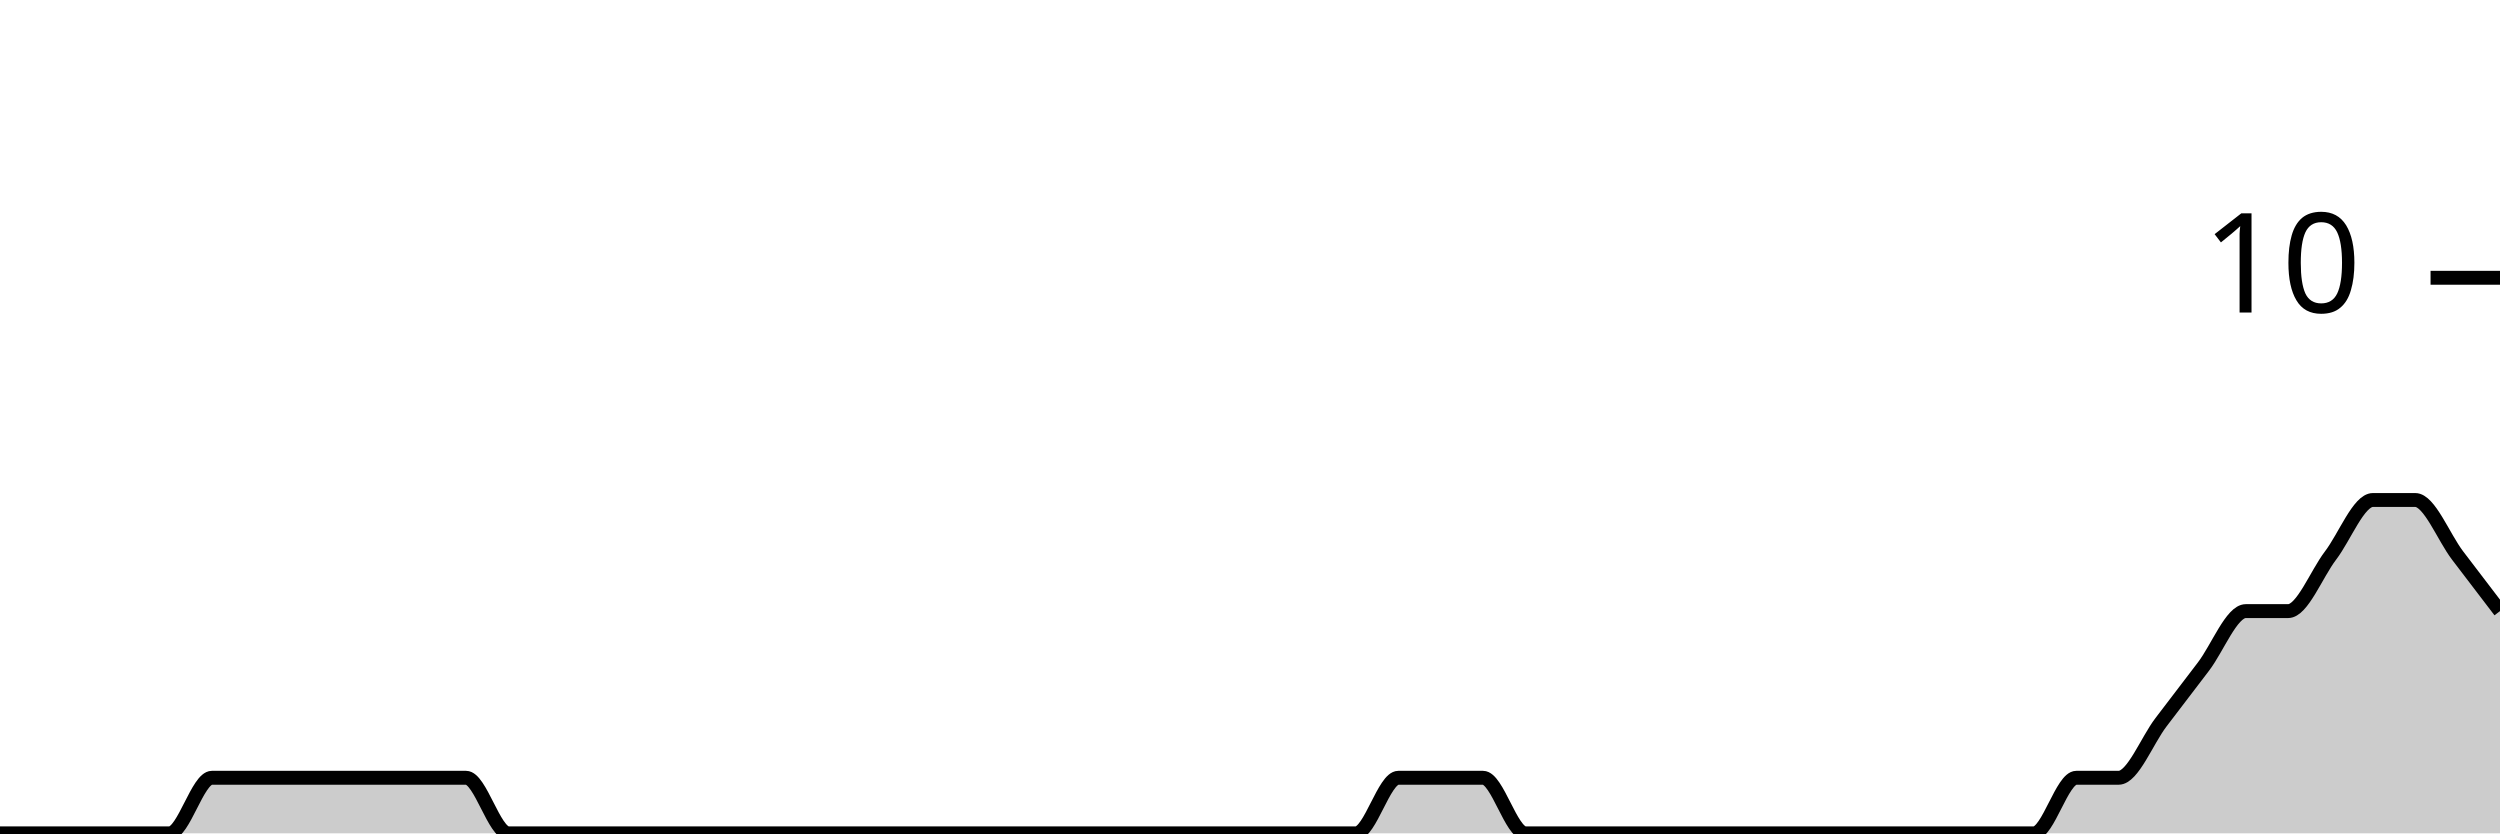
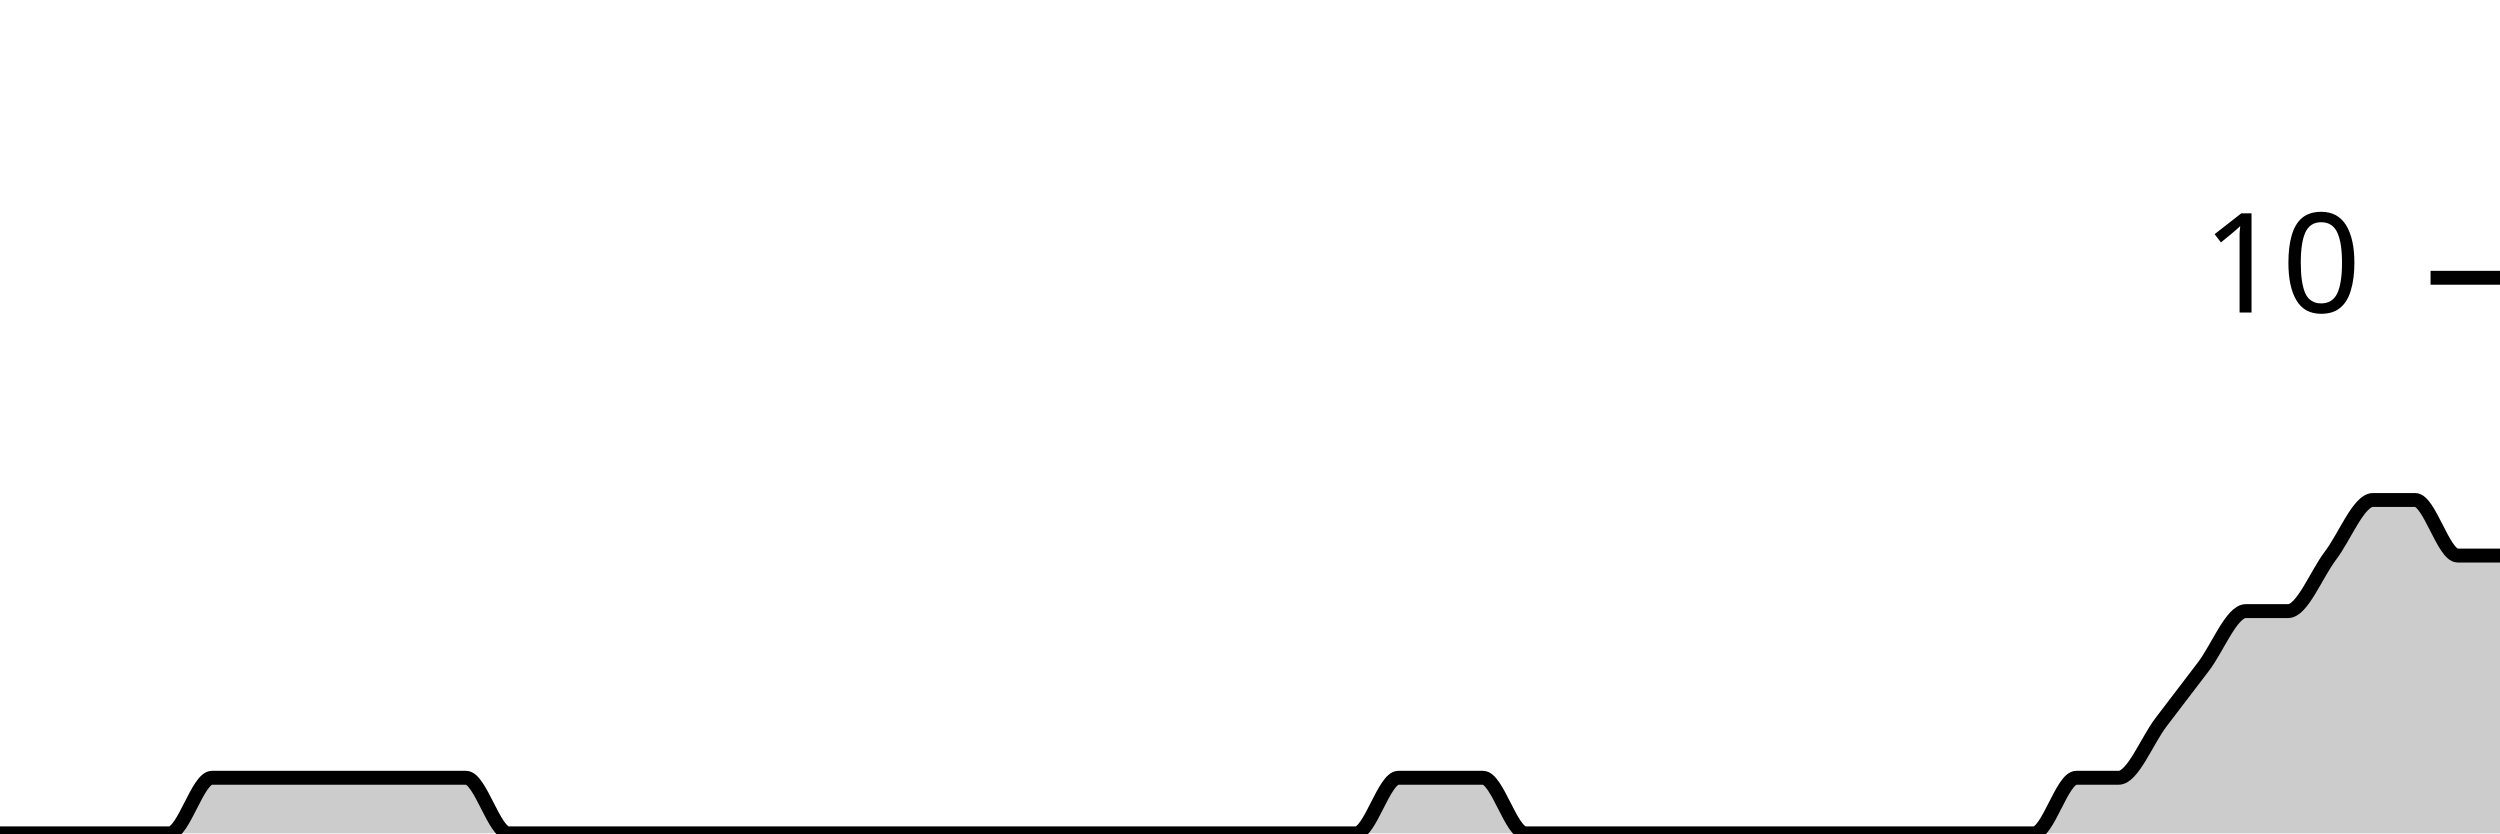
<svg xmlns="http://www.w3.org/2000/svg" viewBox="0 0 180 60">
  <g transform="translate(0,20)">
-     <path class="area" fill="rgba(0, 0, 0, 0.2)" d="M0,40C1.017,40,2.034,40,3.051,40C4.068,40,5.085,40,6.102,40C7.119,40,8.136,40,9.153,40C10.169,40,11.186,40,12.203,40C13.22,40,14.237,36,15.254,36C16.271,36,17.288,36,18.305,36C19.322,36,20.339,36,21.356,36C22.373,36,23.39,36,24.407,36C25.424,36,26.441,36,27.458,36C28.475,36,29.492,36,30.508,36C31.525,36,32.542,36,33.559,36C34.576,36,35.593,40,36.61,40C37.627,40,38.644,40,39.661,40C40.678,40,41.695,40,42.712,40C43.729,40,44.746,40,45.763,40C46.78,40,47.797,40,48.814,40C49.831,40,50.847,40,51.864,40C52.881,40,53.898,40,54.915,40C55.932,40,56.949,40,57.966,40C58.983,40,60,40,61.017,40C62.034,40,63.051,40,64.068,40C65.085,40,66.102,40,67.119,40C68.136,40,69.153,40,70.169,40C71.186,40,72.203,40,73.22,40C74.237,40,75.254,40,76.271,40C77.288,40,78.305,40,79.322,40C80.339,40,81.356,40,82.373,40C83.39,40,84.407,40,85.424,40C86.441,40,87.458,40,88.475,40C89.492,40,90.508,40,91.525,40C92.542,40,93.559,40,94.576,40C95.593,40,96.61,40,97.627,40C98.644,40,99.661,36,100.678,36C101.695,36,102.712,36,103.729,36C104.746,36,105.763,36,106.78,36C107.797,36,108.814,40,109.831,40C110.847,40,111.864,40,112.881,40C113.898,40,114.915,40,115.932,40C116.949,40,117.966,40,118.983,40C120,40,121.017,40,122.034,40C123.051,40,124.068,40,125.085,40C126.102,40,127.119,40,128.136,40C129.153,40,130.169,40,131.186,40C132.203,40,133.22,40,134.237,40C135.254,40,136.271,40,137.288,40C138.305,40,139.322,40,140.339,40C141.356,40,142.373,40,143.39,40C144.407,40,145.424,40,146.441,40C147.458,40,148.475,36,149.492,36C150.508,36,151.525,36,152.542,36C153.559,36,154.576,33.333,155.593,32C156.61,30.667,157.627,29.333,158.644,28C159.661,26.667,160.678,24,161.695,24C162.712,24,163.729,24,164.746,24C165.763,24,166.78,21.333,167.797,20C168.814,18.667,169.831,16,170.847,16C171.864,16,172.881,16,173.898,16C174.915,16,175.932,18.667,176.949,20C177.966,21.333,178.983,22.667,180,24L180,40C178.983,40,177.966,40,176.949,40C175.932,40,174.915,40,173.898,40C172.881,40,171.864,40,170.847,40C169.831,40,168.814,40,167.797,40C166.78,40,165.763,40,164.746,40C163.729,40,162.712,40,161.695,40C160.678,40,159.661,40,158.644,40C157.627,40,156.61,40,155.593,40C154.576,40,153.559,40,152.542,40C151.525,40,150.508,40,149.492,40C148.475,40,147.458,40,146.441,40C145.424,40,144.407,40,143.39,40C142.373,40,141.356,40,140.339,40C139.322,40,138.305,40,137.288,40C136.271,40,135.254,40,134.237,40C133.22,40,132.203,40,131.186,40C130.169,40,129.153,40,128.136,40C127.119,40,126.102,40,125.085,40C124.068,40,123.051,40,122.034,40C121.017,40,120,40,118.983,40C117.966,40,116.949,40,115.932,40C114.915,40,113.898,40,112.881,40C111.864,40,110.847,40,109.831,40C108.814,40,107.797,40,106.78,40C105.763,40,104.746,40,103.729,40C102.712,40,101.695,40,100.678,40C99.661,40,98.644,40,97.627,40C96.61,40,95.593,40,94.576,40C93.559,40,92.542,40,91.525,40C90.508,40,89.492,40,88.475,40C87.458,40,86.441,40,85.424,40C84.407,40,83.39,40,82.373,40C81.356,40,80.339,40,79.322,40C78.305,40,77.288,40,76.271,40C75.254,40,74.237,40,73.22,40C72.203,40,71.186,40,70.169,40C69.153,40,68.136,40,67.119,40C66.102,40,65.085,40,64.068,40C63.051,40,62.034,40,61.017,40C60,40,58.983,40,57.966,40C56.949,40,55.932,40,54.915,40C53.898,40,52.881,40,51.864,40C50.847,40,49.831,40,48.814,40C47.797,40,46.78,40,45.763,40C44.746,40,43.729,40,42.712,40C41.695,40,40.678,40,39.661,40C38.644,40,37.627,40,36.61,40C35.593,40,34.576,40,33.559,40C32.542,40,31.525,40,30.508,40C29.492,40,28.475,40,27.458,40C26.441,40,25.424,40,24.407,40C23.39,40,22.373,40,21.356,40C20.339,40,19.322,40,18.305,40C17.288,40,16.271,40,15.254,40C14.237,40,13.22,40,12.203,40C11.186,40,10.169,40,9.153,40C8.136,40,7.119,40,6.102,40C5.085,40,4.068,40,3.051,40C2.034,40,1.017,40,0,40Z" />
-     <path class="line" stroke="black" fill="none" d="M0,40C1.017,40,2.034,40,3.051,40C4.068,40,5.085,40,6.102,40C7.119,40,8.136,40,9.153,40C10.169,40,11.186,40,12.203,40C13.22,40,14.237,36,15.254,36C16.271,36,17.288,36,18.305,36C19.322,36,20.339,36,21.356,36C22.373,36,23.39,36,24.407,36C25.424,36,26.441,36,27.458,36C28.475,36,29.492,36,30.508,36C31.525,36,32.542,36,33.559,36C34.576,36,35.593,40,36.61,40C37.627,40,38.644,40,39.661,40C40.678,40,41.695,40,42.712,40C43.729,40,44.746,40,45.763,40C46.78,40,47.797,40,48.814,40C49.831,40,50.847,40,51.864,40C52.881,40,53.898,40,54.915,40C55.932,40,56.949,40,57.966,40C58.983,40,60,40,61.017,40C62.034,40,63.051,40,64.068,40C65.085,40,66.102,40,67.119,40C68.136,40,69.153,40,70.169,40C71.186,40,72.203,40,73.22,40C74.237,40,75.254,40,76.271,40C77.288,40,78.305,40,79.322,40C80.339,40,81.356,40,82.373,40C83.39,40,84.407,40,85.424,40C86.441,40,87.458,40,88.475,40C89.492,40,90.508,40,91.525,40C92.542,40,93.559,40,94.576,40C95.593,40,96.61,40,97.627,40C98.644,40,99.661,36,100.678,36C101.695,36,102.712,36,103.729,36C104.746,36,105.763,36,106.78,36C107.797,36,108.814,40,109.831,40C110.847,40,111.864,40,112.881,40C113.898,40,114.915,40,115.932,40C116.949,40,117.966,40,118.983,40C120,40,121.017,40,122.034,40C123.051,40,124.068,40,125.085,40C126.102,40,127.119,40,128.136,40C129.153,40,130.169,40,131.186,40C132.203,40,133.22,40,134.237,40C135.254,40,136.271,40,137.288,40C138.305,40,139.322,40,140.339,40C141.356,40,142.373,40,143.39,40C144.407,40,145.424,40,146.441,40C147.458,40,148.475,36,149.492,36C150.508,36,151.525,36,152.542,36C153.559,36,154.576,33.333,155.593,32C156.61,30.667,157.627,29.333,158.644,28C159.661,26.667,160.678,24,161.695,24C162.712,24,163.729,24,164.746,24C165.763,24,166.78,21.333,167.797,20C168.814,18.667,169.831,16,170.847,16C171.864,16,172.881,16,173.898,16C174.915,16,175.932,18.667,176.949,20C177.966,21.333,178.983,22.667,180,24" />
+     <path class="area" fill="rgba(0, 0, 0, 0.2)" d="M0,40C1.017,40,2.034,40,3.051,40C4.068,40,5.085,40,6.102,40C7.119,40,8.136,40,9.153,40C10.169,40,11.186,40,12.203,40C13.22,40,14.237,36,15.254,36C16.271,36,17.288,36,18.305,36C19.322,36,20.339,36,21.356,36C22.373,36,23.39,36,24.407,36C25.424,36,26.441,36,27.458,36C28.475,36,29.492,36,30.508,36C31.525,36,32.542,36,33.559,36C34.576,36,35.593,40,36.61,40C37.627,40,38.644,40,39.661,40C40.678,40,41.695,40,42.712,40C43.729,40,44.746,40,45.763,40C46.78,40,47.797,40,48.814,40C49.831,40,50.847,40,51.864,40C52.881,40,53.898,40,54.915,40C55.932,40,56.949,40,57.966,40C58.983,40,60,40,61.017,40C62.034,40,63.051,40,64.068,40C65.085,40,66.102,40,67.119,40C68.136,40,69.153,40,70.169,40C71.186,40,72.203,40,73.22,40C74.237,40,75.254,40,76.271,40C77.288,40,78.305,40,79.322,40C80.339,40,81.356,40,82.373,40C83.39,40,84.407,40,85.424,40C86.441,40,87.458,40,88.475,40C89.492,40,90.508,40,91.525,40C92.542,40,93.559,40,94.576,40C95.593,40,96.61,40,97.627,40C98.644,40,99.661,36,100.678,36C101.695,36,102.712,36,103.729,36C104.746,36,105.763,36,106.78,36C107.797,36,108.814,40,109.831,40C110.847,40,111.864,40,112.881,40C113.898,40,114.915,40,115.932,40C116.949,40,117.966,40,118.983,40C120,40,121.017,40,122.034,40C123.051,40,124.068,40,125.085,40C126.102,40,127.119,40,128.136,40C129.153,40,130.169,40,131.186,40C132.203,40,133.22,40,134.237,40C135.254,40,136.271,40,137.288,40C138.305,40,139.322,40,140.339,40C141.356,40,142.373,40,143.39,40C144.407,40,145.424,40,146.441,40C147.458,40,148.475,36,149.492,36C150.508,36,151.525,36,152.542,36C153.559,36,154.576,33.333,155.593,32C156.61,30.667,157.627,29.333,158.644,28C159.661,26.667,160.678,24,161.695,24C162.712,24,163.729,24,164.746,24C165.763,24,166.78,21.333,167.797,20C168.814,18.667,169.831,16,170.847,16C171.864,16,172.881,16,173.898,16C174.915,16,175.932,20,176.949,20C177.966,20,178.983,20,180,20L180,40C178.983,40,177.966,40,176.949,40C175.932,40,174.915,40,173.898,40C172.881,40,171.864,40,170.847,40C169.831,40,168.814,40,167.797,40C166.78,40,165.763,40,164.746,40C163.729,40,162.712,40,161.695,40C160.678,40,159.661,40,158.644,40C157.627,40,156.61,40,155.593,40C154.576,40,153.559,40,152.542,40C151.525,40,150.508,40,149.492,40C148.475,40,147.458,40,146.441,40C145.424,40,144.407,40,143.39,40C142.373,40,141.356,40,140.339,40C139.322,40,138.305,40,137.288,40C136.271,40,135.254,40,134.237,40C133.22,40,132.203,40,131.186,40C130.169,40,129.153,40,128.136,40C127.119,40,126.102,40,125.085,40C124.068,40,123.051,40,122.034,40C121.017,40,120,40,118.983,40C117.966,40,116.949,40,115.932,40C114.915,40,113.898,40,112.881,40C111.864,40,110.847,40,109.831,40C108.814,40,107.797,40,106.78,40C105.763,40,104.746,40,103.729,40C102.712,40,101.695,40,100.678,40C99.661,40,98.644,40,97.627,40C96.61,40,95.593,40,94.576,40C93.559,40,92.542,40,91.525,40C90.508,40,89.492,40,88.475,40C87.458,40,86.441,40,85.424,40C84.407,40,83.39,40,82.373,40C81.356,40,80.339,40,79.322,40C78.305,40,77.288,40,76.271,40C75.254,40,74.237,40,73.22,40C72.203,40,71.186,40,70.169,40C69.153,40,68.136,40,67.119,40C66.102,40,65.085,40,64.068,40C63.051,40,62.034,40,61.017,40C60,40,58.983,40,57.966,40C56.949,40,55.932,40,54.915,40C53.898,40,52.881,40,51.864,40C50.847,40,49.831,40,48.814,40C47.797,40,46.78,40,45.763,40C44.746,40,43.729,40,42.712,40C41.695,40,40.678,40,39.661,40C38.644,40,37.627,40,36.61,40C35.593,40,34.576,40,33.559,40C32.542,40,31.525,40,30.508,40C29.492,40,28.475,40,27.458,40C26.441,40,25.424,40,24.407,40C23.39,40,22.373,40,21.356,40C20.339,40,19.322,40,18.305,40C17.288,40,16.271,40,15.254,40C14.237,40,13.22,40,12.203,40C11.186,40,10.169,40,9.153,40C8.136,40,7.119,40,6.102,40C5.085,40,4.068,40,3.051,40C2.034,40,1.017,40,0,40Z" />
+     <path class="line" stroke="black" fill="none" d="M0,40C1.017,40,2.034,40,3.051,40C4.068,40,5.085,40,6.102,40C7.119,40,8.136,40,9.153,40C10.169,40,11.186,40,12.203,40C13.22,40,14.237,36,15.254,36C16.271,36,17.288,36,18.305,36C19.322,36,20.339,36,21.356,36C22.373,36,23.39,36,24.407,36C25.424,36,26.441,36,27.458,36C28.475,36,29.492,36,30.508,36C31.525,36,32.542,36,33.559,36C34.576,36,35.593,40,36.61,40C37.627,40,38.644,40,39.661,40C40.678,40,41.695,40,42.712,40C43.729,40,44.746,40,45.763,40C46.78,40,47.797,40,48.814,40C49.831,40,50.847,40,51.864,40C52.881,40,53.898,40,54.915,40C55.932,40,56.949,40,57.966,40C58.983,40,60,40,61.017,40C62.034,40,63.051,40,64.068,40C65.085,40,66.102,40,67.119,40C68.136,40,69.153,40,70.169,40C71.186,40,72.203,40,73.22,40C74.237,40,75.254,40,76.271,40C77.288,40,78.305,40,79.322,40C80.339,40,81.356,40,82.373,40C83.39,40,84.407,40,85.424,40C86.441,40,87.458,40,88.475,40C89.492,40,90.508,40,91.525,40C92.542,40,93.559,40,94.576,40C95.593,40,96.61,40,97.627,40C98.644,40,99.661,36,100.678,36C101.695,36,102.712,36,103.729,36C104.746,36,105.763,36,106.78,36C107.797,36,108.814,40,109.831,40C110.847,40,111.864,40,112.881,40C113.898,40,114.915,40,115.932,40C116.949,40,117.966,40,118.983,40C120,40,121.017,40,122.034,40C123.051,40,124.068,40,125.085,40C126.102,40,127.119,40,128.136,40C129.153,40,130.169,40,131.186,40C132.203,40,133.22,40,134.237,40C135.254,40,136.271,40,137.288,40C138.305,40,139.322,40,140.339,40C141.356,40,142.373,40,143.39,40C144.407,40,145.424,40,146.441,40C147.458,40,148.475,36,149.492,36C150.508,36,151.525,36,152.542,36C153.559,36,154.576,33.333,155.593,32C156.61,30.667,157.627,29.333,158.644,28C159.661,26.667,160.678,24,161.695,24C162.712,24,163.729,24,164.746,24C165.763,24,166.78,21.333,167.797,20C168.814,18.667,169.831,16,170.847,16C171.864,16,172.881,16,173.898,16C174.915,16,175.932,20,176.949,20C177.966,20,178.983,20,180,20" />
    <path class="axis-ceiling" stroke-width="1" stroke="black" fill="none" d="M175,0L180,0" />
    <text class="axis-ceiling-label" font-family="sans-serif" text-anchor="end" font-size="10px" x="170" y="2.5">10</text>
  </g>
</svg>
